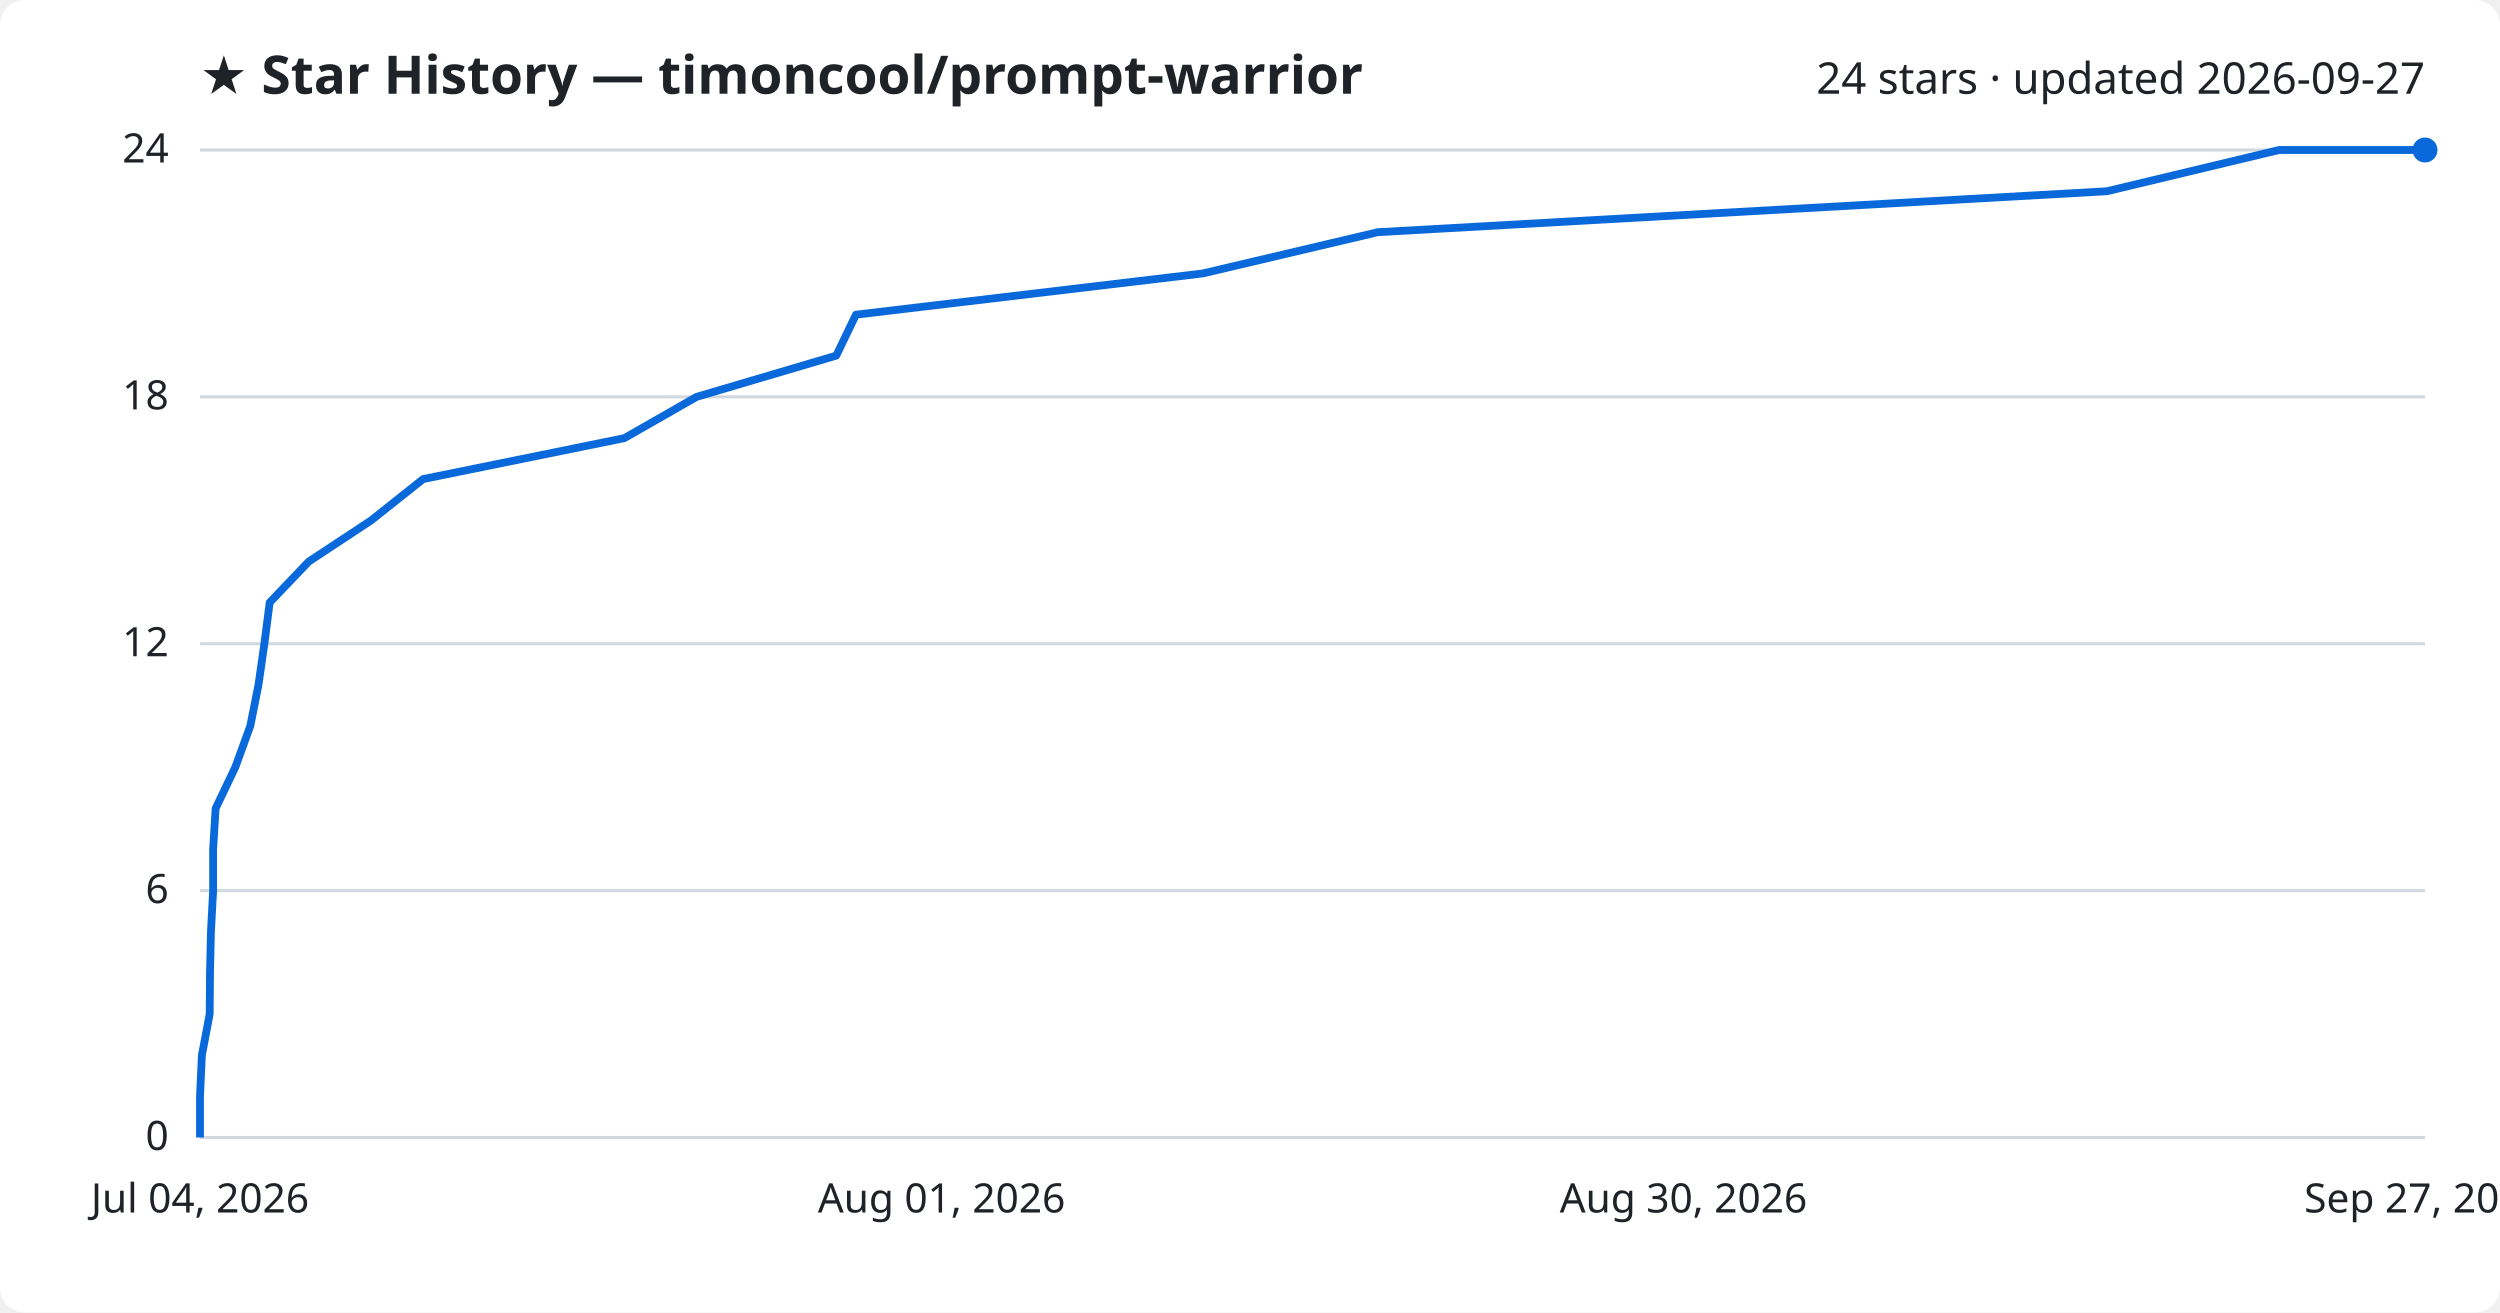
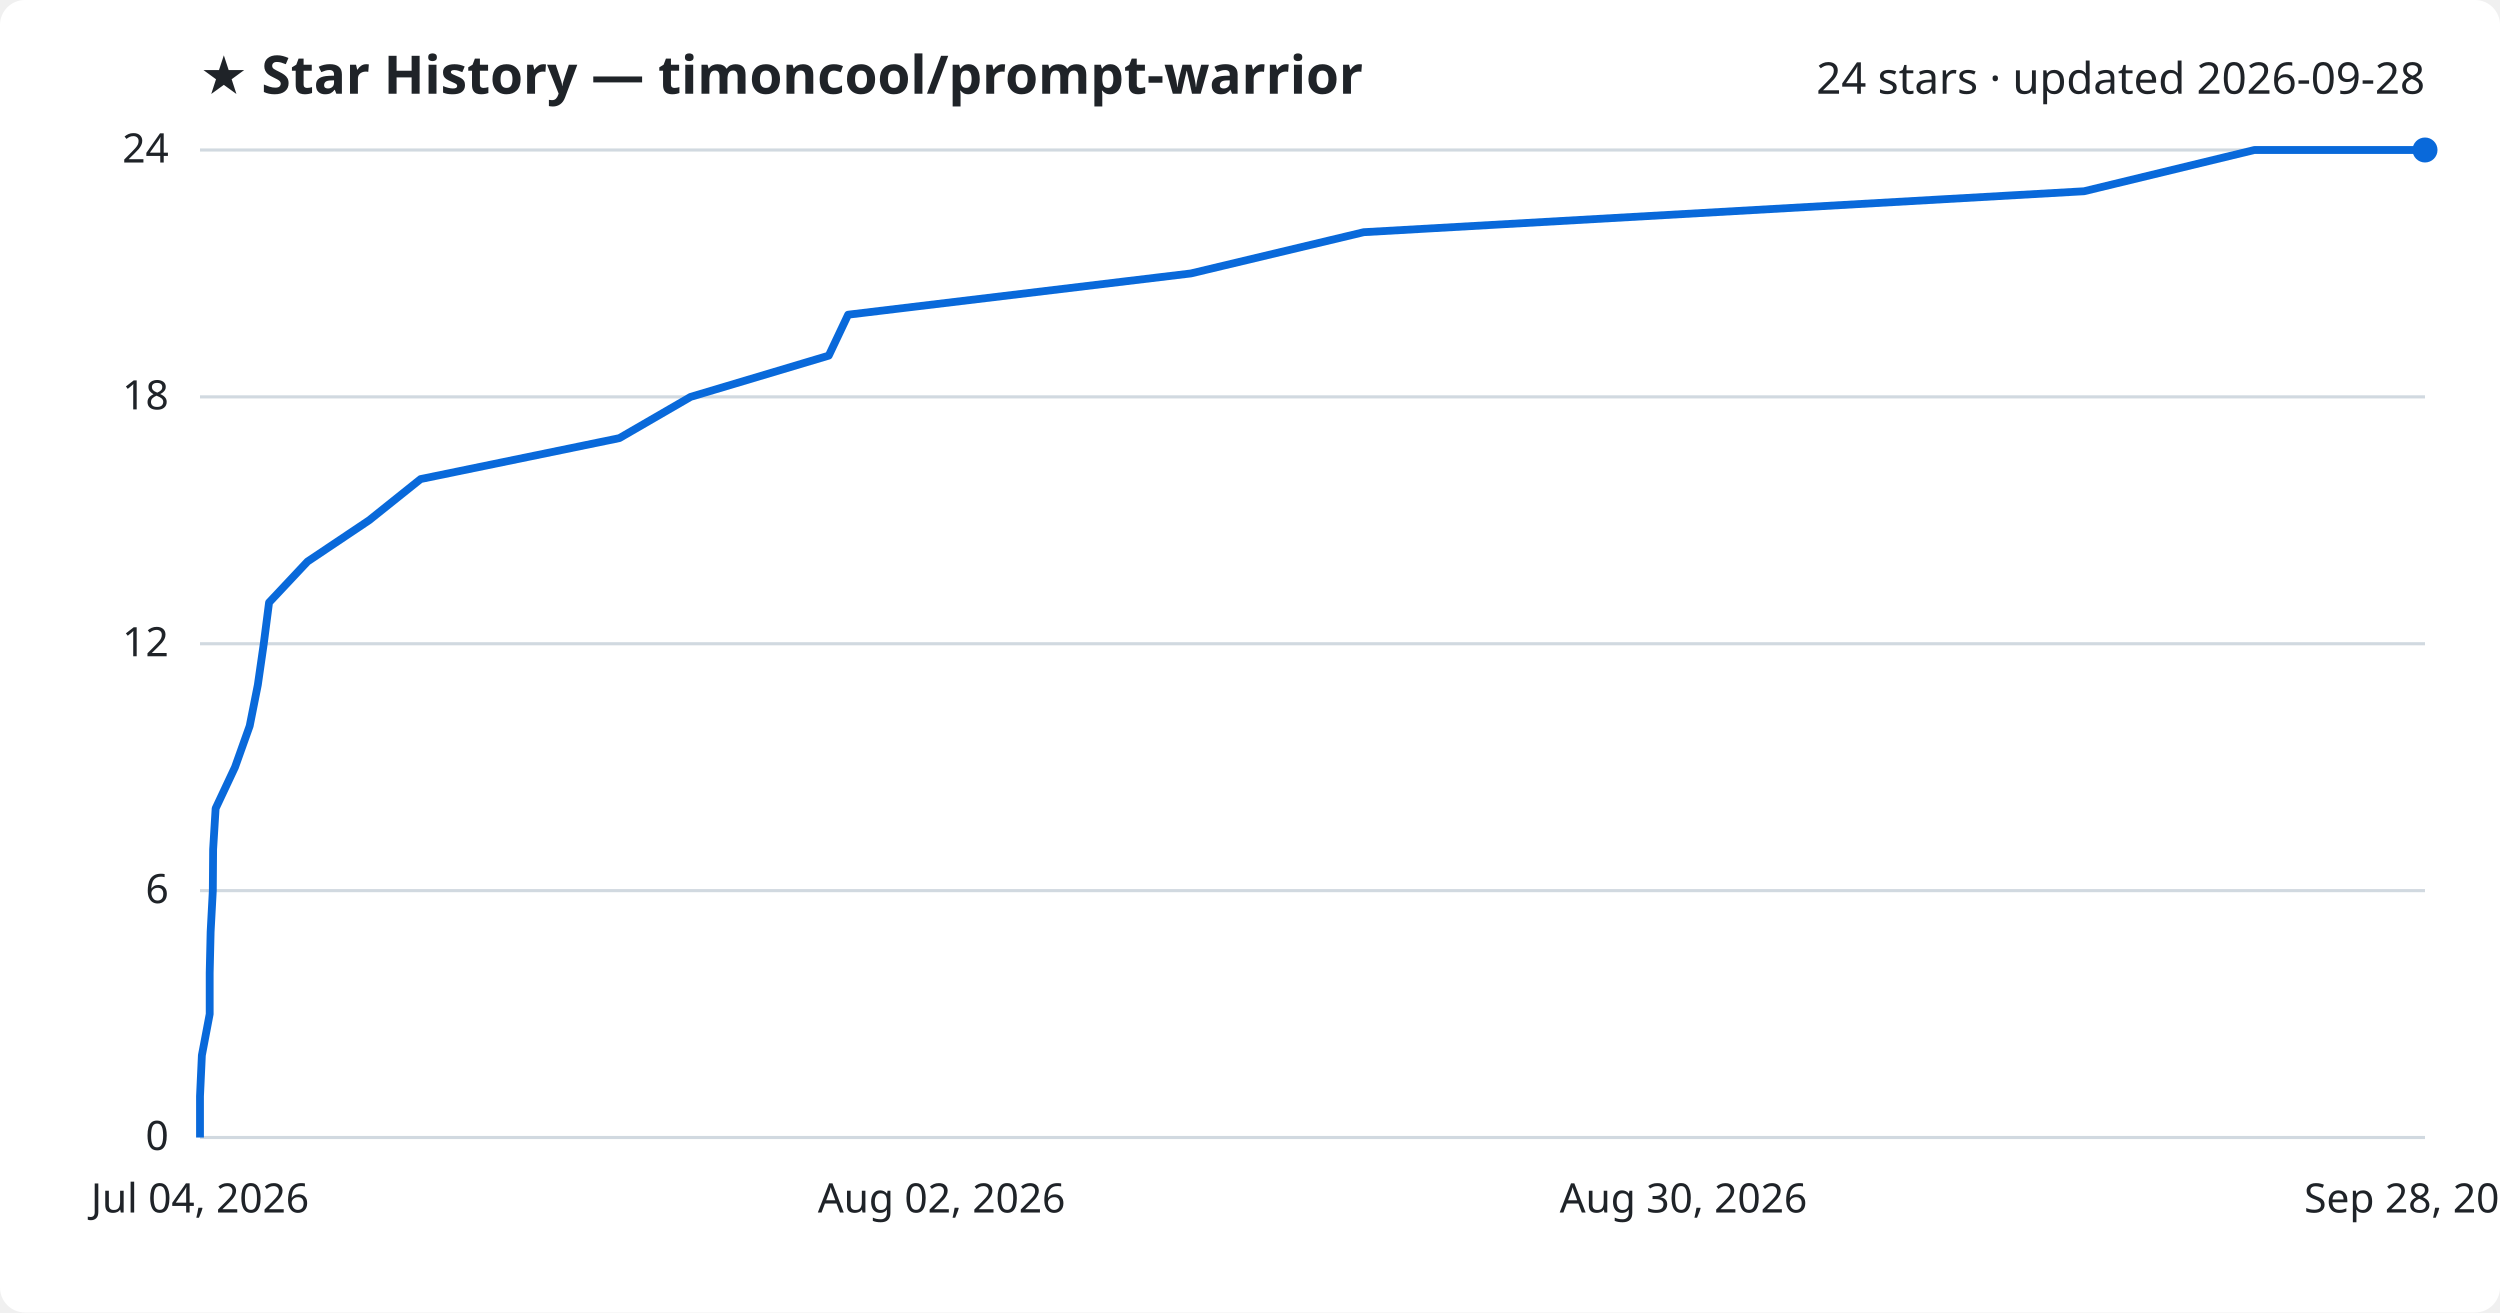
<svg xmlns="http://www.w3.org/2000/svg" viewBox="0 0 800 420" font-family="Segoe UI, sans-serif">
  <rect width="800" height="420" fill="#ffffff" rx="8" />
  <text x="64" y="30" fill="#1f2328" font-size="17" font-weight="700">★ Star History — timoncool/prompt-warrior</text>
-   <text x="776" y="30" fill="#1f2328" font-size="14" text-anchor="end">24 stars · updated 2026-09-27</text>
+   <text x="776" y="30" fill="#1f2328" font-size="14" text-anchor="end">24 stars · updated 2026-09-28</text>
  <line x1="64" y1="364.0" x2="776" y2="364.0" stroke="#d1d9e0" stroke-width="1" />
  <text x="54" y="368.0" fill="#1f2328" font-size="13" text-anchor="end">0</text>
  <line x1="64" y1="285.0" x2="776" y2="285.0" stroke="#d1d9e0" stroke-width="1" />
  <text x="54" y="289.0" fill="#1f2328" font-size="13" text-anchor="end">6</text>
  <line x1="64" y1="206.0" x2="776" y2="206.0" stroke="#d1d9e0" stroke-width="1" />
  <text x="54" y="210.0" fill="#1f2328" font-size="13" text-anchor="end">12</text>
  <line x1="64" y1="127.0" x2="776" y2="127.0" stroke="#d1d9e0" stroke-width="1" />
  <text x="54" y="131.0" fill="#1f2328" font-size="13" text-anchor="end">18</text>
  <line x1="64" y1="48.0" x2="776" y2="48.0" stroke="#d1d9e0" stroke-width="1" />
  <text x="54" y="52.0" fill="#1f2328" font-size="13" text-anchor="end">24</text>
-   <path d="M64.0,364.0 L64.0,350.8 L64.6,337.7 L67.1,324.5 L67.2,311.3 L67.5,298.2 L68.2,285.0 L68.2,271.8 L69.0,258.7 L75.3,245.5 L80.1,232.3 L82.7,219.2 L84.6,206.0 L86.3,192.8 L98.8,179.7 L118.8,166.5 L135.4,153.3 L199.8,140.2 L222.9,127.0 L267.6,113.8 L273.9,100.7 L384.9,87.5 L440.9,74.3 L674.2,61.2 L729.3,48.0 L776.0,48.0" fill="none" stroke="#0969da" stroke-width="2.5" stroke-linejoin="round" />
+   <path d="M64.0,364.0 L64.0,350.8 L64.6,337.7 L67.1,324.5 L67.1,311.3 L67.4,298.2 L68.1,285.0 L68.2,271.8 L69.0,258.7 L75.2,245.5 L79.9,232.3 L82.5,219.2 L84.4,206.0 L86.1,192.8 L98.4,179.7 L118.1,166.5 L134.6,153.3 L198.2,140.2 L221.0,127.0 L265.2,113.8 L271.4,100.7 L381.1,87.5 L436.4,74.3 L666.9,61.2 L721.4,48.0 L776.0,48.0" fill="none" stroke="#0969da" stroke-width="2.5" stroke-linejoin="round" />
  <circle cx="776.0" cy="48.0" r="4" fill="#0969da" />
  <text x="64.0" y="388" fill="#1f2328" font-size="13" text-anchor="middle">Jul 04, 2026</text>
-   <text x="301.3" y="388" fill="#1f2328" font-size="13" text-anchor="middle">Aug 01, 2026</text>
+   <text x="301.3" y="388" fill="#1f2328" font-size="13" text-anchor="middle">Aug 02, 2026</text>
  <text x="538.7" y="388" fill="#1f2328" font-size="13" text-anchor="middle">Aug 30, 2026</text>
-   <text x="776.0" y="388" fill="#1f2328" font-size="13" text-anchor="middle">Sep 27, 2026</text>
+   <text x="776.0" y="388" fill="#1f2328" font-size="13" text-anchor="middle">Sep 28, 2026</text>
</svg>
